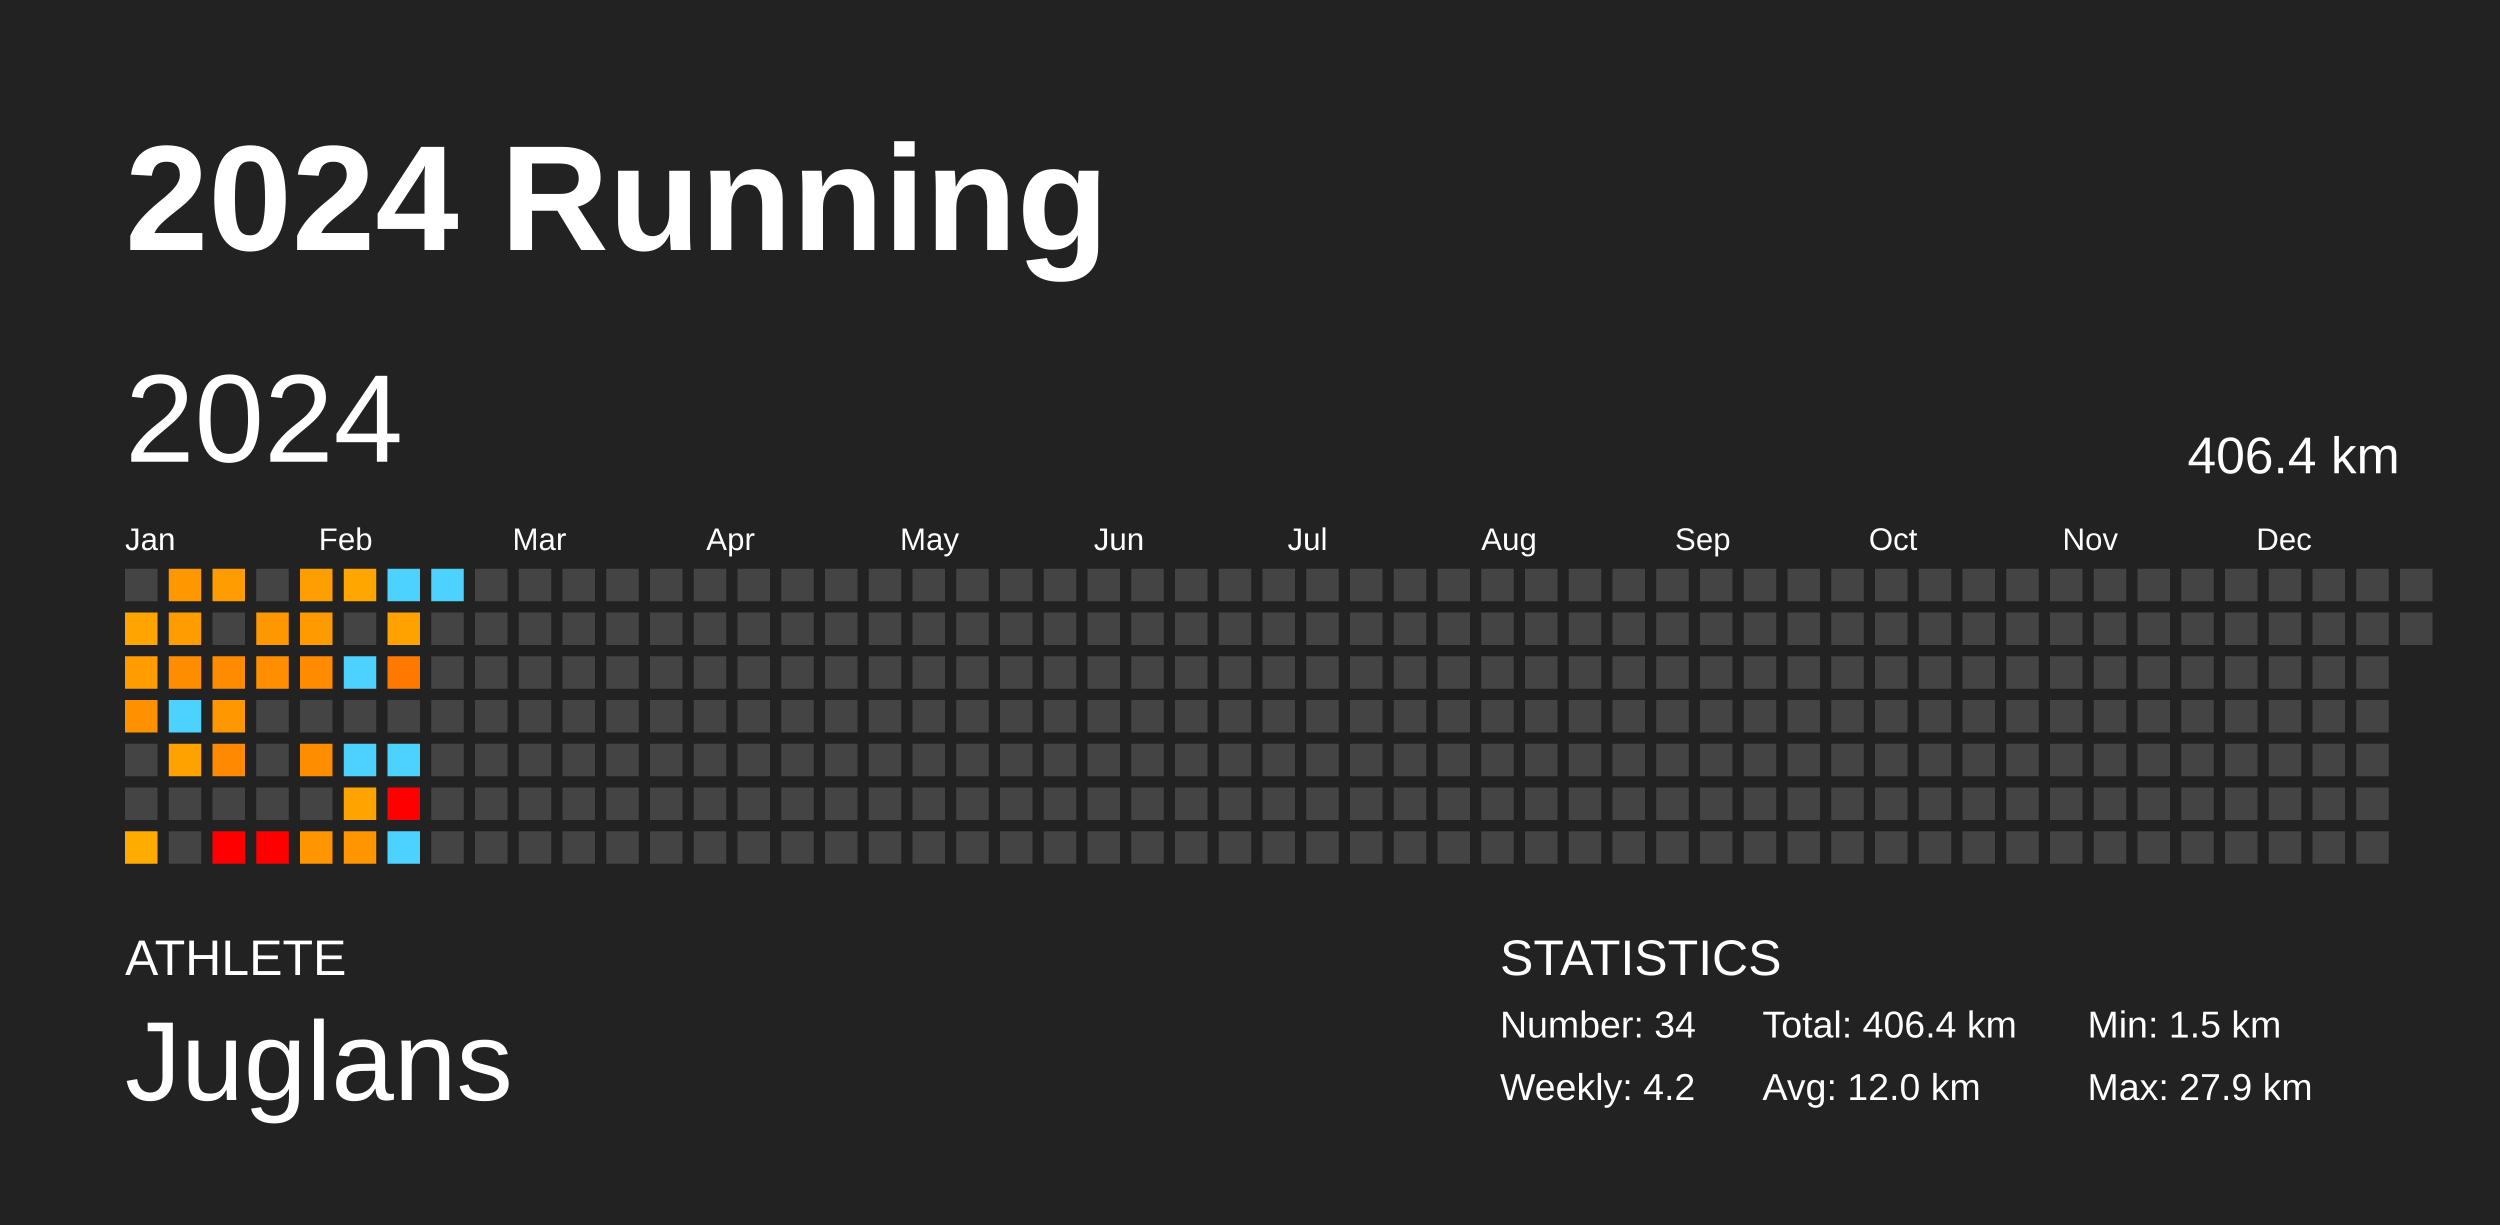
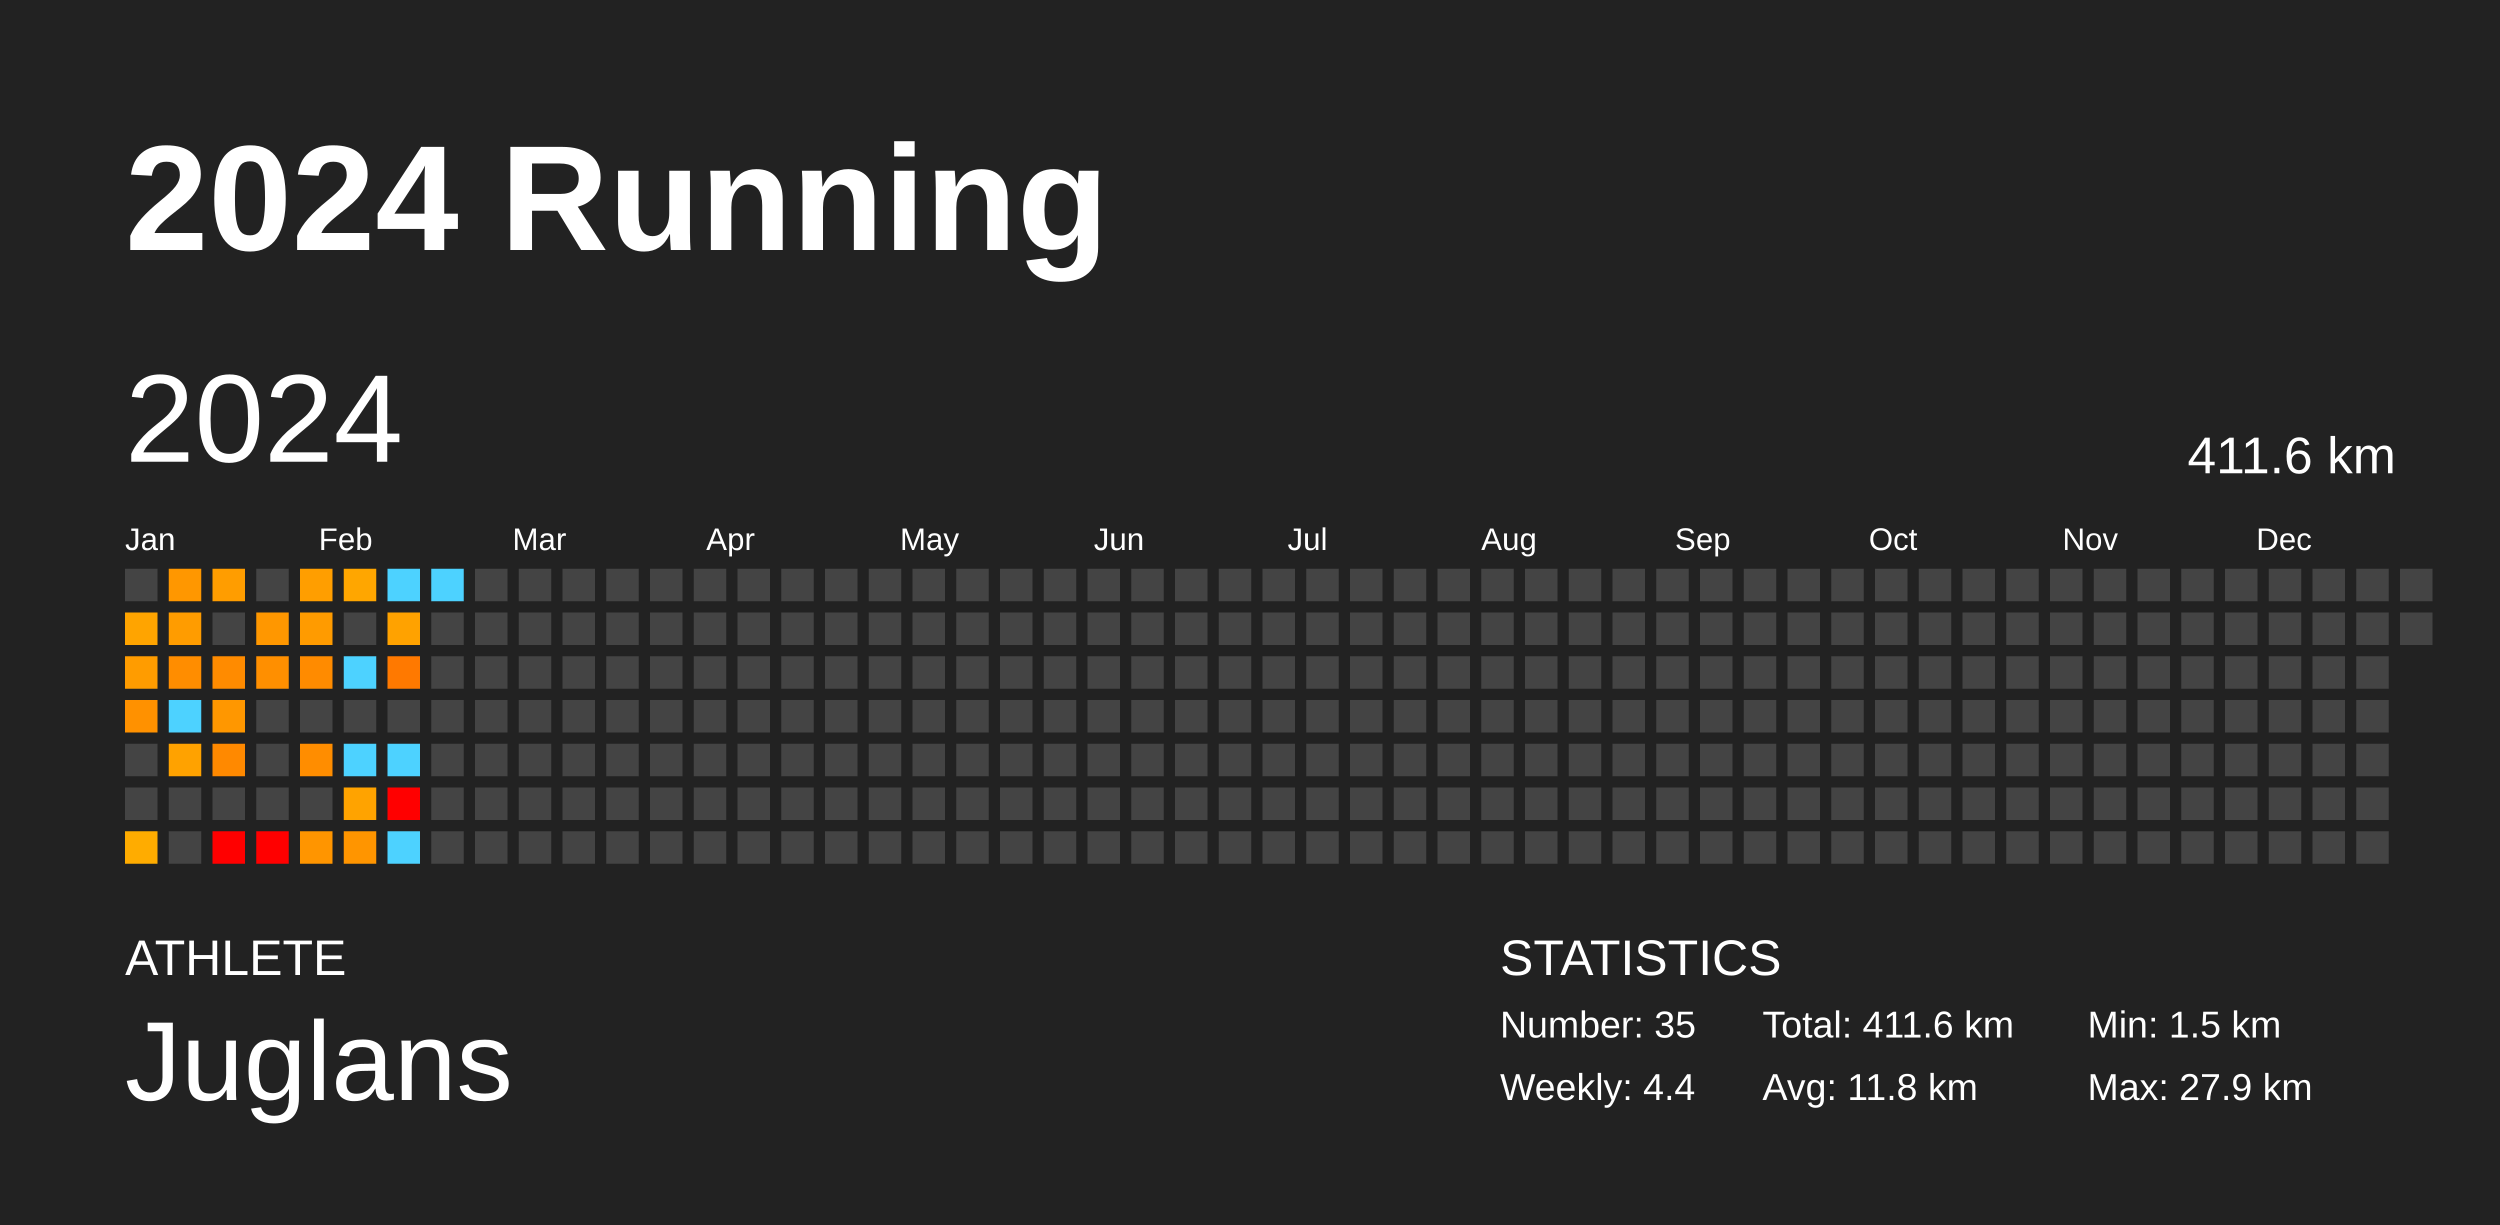
<svg xmlns="http://www.w3.org/2000/svg" baseProfile="full" height="98mm" version="1.1" viewBox="0,0,200,98" width="200mm">
  <defs />
  <rect fill="#222222" height="98" width="200" x="0" y="0" />
  <text fill="#FFFFFF" style="font-size:12px; font-family:Arial; font-weight:bold;" x="10" y="20">2024 Running</text>
  <text fill="#FFFFFF" style="font-size:4px; font-family:Arial" x="10" y="78">ATHLETE</text>
  <text fill="#FFFFFF" style="font-size:9px; font-family:Arial" x="10" y="88">Juglans</text>
  <text fill="#FFFFFF" style="font-size:4px; font-family:Arial" x="120" y="78">STATISTICS</text>
-   <text fill="#FFFFFF" style="font-size:3px; font-family:Arial" x="120" y="83">Number: 34</text>
-   <text fill="#FFFFFF" style="font-size:3px; font-family:Arial" x="120" y="88">Weekly: 4.2</text>
-   <text fill="#FFFFFF" style="font-size:3px; font-family:Arial" x="141" y="83">Total: 406.4 km</text>
-   <text fill="#FFFFFF" style="font-size:3px; font-family:Arial" x="141" y="88">Avg: 12.0 km</text>
+   <text fill="#FFFFFF" style="font-size:3px; font-family:Arial" x="120" y="83">Number: 35</text>
+   <text fill="#FFFFFF" style="font-size:3px; font-family:Arial" x="120" y="88">Weekly: 4.4</text>
+   <text fill="#FFFFFF" style="font-size:3px; font-family:Arial" x="141" y="83">Total: 411.6 km</text>
+   <text fill="#FFFFFF" style="font-size:3px; font-family:Arial" x="141" y="88">Avg: 11.8 km</text>
  <text fill="#FFFFFF" style="font-size:3px; font-family:Arial" x="167" y="83">Min: 1.5 km</text>
  <text fill="#FFFFFF" style="font-size:3px; font-family:Arial" x="167" y="88">Max: 27.9 km</text>
  <text dominant-baseline="hanging" fill="#FFFFFF" style="font-size:10.0px; font-family:Arial;" x="10" y="30">2024</text>
-   <text dominant-baseline="hanging" fill="#FFFFFF" style="font-size:4.125px; font-family:Arial;" x="175" y="35">406.4 km</text>
+   <text dominant-baseline="hanging" fill="#FFFFFF" style="font-size:4.125px; font-family:Arial;" x="175" y="35">411.6 km</text>
  <text fill="#FFFFFF" style="font-size:2.5px; font-family:Arial" x="10.0" y="44">Jan</text>
  <text fill="#FFFFFF" style="font-size:2.5px; font-family:Arial" x="25.5" y="44">Feb</text>
  <text fill="#FFFFFF" style="font-size:2.5px; font-family:Arial" x="41.0" y="44">Mar</text>
  <text fill="#FFFFFF" style="font-size:2.5px; font-family:Arial" x="56.5" y="44">Apr</text>
  <text fill="#FFFFFF" style="font-size:2.5px; font-family:Arial" x="72.0" y="44">May</text>
  <text fill="#FFFFFF" style="font-size:2.5px; font-family:Arial" x="87.5" y="44">Jun</text>
  <text fill="#FFFFFF" style="font-size:2.5px; font-family:Arial" x="103.0" y="44">Jul</text>
  <text fill="#FFFFFF" style="font-size:2.5px; font-family:Arial" x="118.5" y="44">Aug</text>
  <text fill="#FFFFFF" style="font-size:2.5px; font-family:Arial" x="134.0" y="44">Sep</text>
  <text fill="#FFFFFF" style="font-size:2.5px; font-family:Arial" x="149.5" y="44">Oct</text>
  <text fill="#FFFFFF" style="font-size:2.5px; font-family:Arial" x="165.0" y="44">Nov</text>
  <text fill="#FFFFFF" style="font-size:2.5px; font-family:Arial" x="180.5" y="44">Dec</text>
  <rect fill="#444444" height="2.6" width="2.6" x="10.0" y="45.5" />
  <rect fill="#ffa400" height="2.6" width="2.6" x="10.0" y="49.0" />
  <rect fill="#ff9c00" height="2.6" width="2.6" x="10.0" y="52.5" />
  <rect fill="#ff9100" height="2.6" width="2.6" x="10.0" y="56.0" />
  <rect fill="#444444" height="2.6" width="2.6" x="10.0" y="59.5" />
  <rect fill="#444444" height="2.6" width="2.6" x="10.0" y="63.0" />
  <rect fill="#ffac00" height="2.6" width="2.6" x="10.0" y="66.5" />
  <rect fill="#ff9700" height="2.6" width="2.6" x="13.5" y="45.5" />
  <rect fill="#ff9c00" height="2.6" width="2.6" x="13.5" y="49.0" />
  <rect fill="#ff8d00" height="2.6" width="2.6" x="13.5" y="52.5" />
  <rect fill="#4dd2ff" height="2.6" width="2.6" x="13.5" y="56.0" />
  <rect fill="#ffa200" height="2.6" width="2.6" x="13.5" y="59.5" />
  <rect fill="#444444" height="2.6" width="2.6" x="13.5" y="63.0" />
  <rect fill="#444444" height="2.6" width="2.6" x="13.5" y="66.5" />
  <rect fill="#ff9d00" height="2.6" width="2.6" x="17.0" y="45.5" />
  <rect fill="#444444" height="2.6" width="2.6" x="17.0" y="49.0" />
  <rect fill="#ff8b00" height="2.6" width="2.6" x="17.0" y="52.5" />
  <rect fill="#ff9700" height="2.6" width="2.6" x="17.0" y="56.0" />
  <rect fill="#ff8900" height="2.6" width="2.6" x="17.0" y="59.5" />
  <rect fill="#444444" height="2.6" width="2.6" x="17.0" y="63.0" />
  <rect fill="red" height="2.6" width="2.6" x="17.0" y="66.5" />
  <rect fill="#444444" height="2.6" width="2.6" x="20.5" y="45.5" />
  <rect fill="#ff9700" height="2.6" width="2.6" x="20.5" y="49.0" />
  <rect fill="#ff8f00" height="2.6" width="2.6" x="20.5" y="52.5" />
  <rect fill="#444444" height="2.6" width="2.6" x="20.5" y="56.0" />
  <rect fill="#444444" height="2.6" width="2.6" x="20.5" y="59.5" />
  <rect fill="#444444" height="2.6" width="2.6" x="20.5" y="63.0" />
  <rect fill="red" height="2.6" width="2.6" x="20.5" y="66.5" />
  <rect fill="#ff9e00" height="2.6" width="2.6" x="24.0" y="45.5" />
  <rect fill="#ff9b00" height="2.6" width="2.6" x="24.0" y="49.0" />
  <rect fill="#ff8b00" height="2.6" width="2.6" x="24.0" y="52.5" />
  <rect fill="#444444" height="2.6" width="2.6" x="24.0" y="56.0" />
  <rect fill="#ff8d00" height="2.6" width="2.6" x="24.0" y="59.5" />
  <rect fill="#444444" height="2.6" width="2.6" x="24.0" y="63.0" />
  <rect fill="#ff9500" height="2.6" width="2.6" x="24.0" y="66.5" />
  <rect fill="#ffa600" height="2.6" width="2.6" x="27.5" y="45.5" />
  <rect fill="#444444" height="2.6" width="2.6" x="27.5" y="49.0" />
  <rect fill="#4dd2ff" height="2.6" width="2.6" x="27.5" y="52.5" />
  <rect fill="#444444" height="2.6" width="2.6" x="27.5" y="56.0" />
  <rect fill="#4dd2ff" height="2.6" width="2.6" x="27.5" y="59.5" />
  <rect fill="#ffa300" height="2.6" width="2.6" x="27.5" y="63.0" />
  <rect fill="#ff9500" height="2.6" width="2.6" x="27.5" y="66.5" />
  <rect fill="#4dd2ff" height="2.6" width="2.6" x="31.0" y="45.5" />
  <rect fill="#ffa200" height="2.6" width="2.6" x="31.0" y="49.0" />
  <rect fill="#ff7900" height="2.6" width="2.6" x="31.0" y="52.5" />
  <rect fill="#444444" height="2.6" width="2.6" x="31.0" y="56.0" />
  <rect fill="#4dd2ff" height="2.6" width="2.6" x="31.0" y="59.5" />
  <rect fill="red" height="2.6" width="2.6" x="31.0" y="63.0" />
  <rect fill="#4dd2ff" height="2.6" width="2.6" x="31.0" y="66.5" />
  <rect fill="#4dd2ff" height="2.6" width="2.6" x="34.5" y="45.5" />
  <rect fill="#444444" height="2.6" width="2.6" x="34.5" y="49.0" />
  <rect fill="#444444" height="2.6" width="2.6" x="34.5" y="52.5" />
  <rect fill="#444444" height="2.6" width="2.6" x="34.5" y="56.0" />
  <rect fill="#444444" height="2.6" width="2.6" x="34.5" y="59.5" />
  <rect fill="#444444" height="2.6" width="2.6" x="34.5" y="63.0" />
  <rect fill="#444444" height="2.6" width="2.6" x="34.5" y="66.5" />
  <rect fill="#444444" height="2.6" width="2.6" x="38.0" y="45.5" />
  <rect fill="#444444" height="2.6" width="2.6" x="38.0" y="49.0" />
  <rect fill="#444444" height="2.6" width="2.6" x="38.0" y="52.5" />
  <rect fill="#444444" height="2.6" width="2.6" x="38.0" y="56.0" />
  <rect fill="#444444" height="2.6" width="2.6" x="38.0" y="59.5" />
  <rect fill="#444444" height="2.6" width="2.6" x="38.0" y="63.0" />
  <rect fill="#444444" height="2.6" width="2.6" x="38.0" y="66.5" />
  <rect fill="#444444" height="2.6" width="2.6" x="41.5" y="45.5" />
  <rect fill="#444444" height="2.6" width="2.6" x="41.5" y="49.0" />
  <rect fill="#444444" height="2.6" width="2.6" x="41.5" y="52.5" />
  <rect fill="#444444" height="2.6" width="2.6" x="41.5" y="56.0" />
  <rect fill="#444444" height="2.6" width="2.6" x="41.5" y="59.5" />
  <rect fill="#444444" height="2.6" width="2.6" x="41.5" y="63.0" />
  <rect fill="#444444" height="2.6" width="2.6" x="41.5" y="66.5" />
  <rect fill="#444444" height="2.6" width="2.6" x="45.0" y="45.5" />
  <rect fill="#444444" height="2.6" width="2.6" x="45.0" y="49.0" />
  <rect fill="#444444" height="2.6" width="2.6" x="45.0" y="52.5" />
  <rect fill="#444444" height="2.6" width="2.6" x="45.0" y="56.0" />
  <rect fill="#444444" height="2.6" width="2.6" x="45.0" y="59.5" />
  <rect fill="#444444" height="2.6" width="2.6" x="45.0" y="63.0" />
  <rect fill="#444444" height="2.6" width="2.6" x="45.0" y="66.5" />
  <rect fill="#444444" height="2.6" width="2.6" x="48.5" y="45.5" />
  <rect fill="#444444" height="2.6" width="2.6" x="48.5" y="49.0" />
  <rect fill="#444444" height="2.6" width="2.6" x="48.5" y="52.5" />
  <rect fill="#444444" height="2.6" width="2.6" x="48.5" y="56.0" />
  <rect fill="#444444" height="2.6" width="2.6" x="48.5" y="59.5" />
  <rect fill="#444444" height="2.6" width="2.6" x="48.5" y="63.0" />
  <rect fill="#444444" height="2.6" width="2.6" x="48.5" y="66.5" />
  <rect fill="#444444" height="2.6" width="2.6" x="52.0" y="45.5" />
  <rect fill="#444444" height="2.6" width="2.6" x="52.0" y="49.0" />
  <rect fill="#444444" height="2.6" width="2.6" x="52.0" y="52.5" />
  <rect fill="#444444" height="2.6" width="2.6" x="52.0" y="56.0" />
  <rect fill="#444444" height="2.6" width="2.6" x="52.0" y="59.5" />
  <rect fill="#444444" height="2.6" width="2.6" x="52.0" y="63.0" />
  <rect fill="#444444" height="2.6" width="2.6" x="52.0" y="66.5" />
  <rect fill="#444444" height="2.6" width="2.6" x="55.5" y="45.5" />
  <rect fill="#444444" height="2.6" width="2.6" x="55.5" y="49.0" />
  <rect fill="#444444" height="2.6" width="2.6" x="55.5" y="52.5" />
  <rect fill="#444444" height="2.6" width="2.6" x="55.5" y="56.0" />
  <rect fill="#444444" height="2.6" width="2.6" x="55.5" y="59.5" />
  <rect fill="#444444" height="2.6" width="2.6" x="55.5" y="63.0" />
  <rect fill="#444444" height="2.6" width="2.6" x="55.5" y="66.5" />
  <rect fill="#444444" height="2.6" width="2.6" x="59.0" y="45.5" />
  <rect fill="#444444" height="2.6" width="2.6" x="59.0" y="49.0" />
  <rect fill="#444444" height="2.6" width="2.6" x="59.0" y="52.5" />
  <rect fill="#444444" height="2.6" width="2.6" x="59.0" y="56.0" />
  <rect fill="#444444" height="2.6" width="2.6" x="59.0" y="59.5" />
  <rect fill="#444444" height="2.6" width="2.6" x="59.0" y="63.0" />
  <rect fill="#444444" height="2.6" width="2.6" x="59.0" y="66.5" />
  <rect fill="#444444" height="2.6" width="2.6" x="62.5" y="45.5" />
  <rect fill="#444444" height="2.6" width="2.6" x="62.5" y="49.0" />
  <rect fill="#444444" height="2.6" width="2.6" x="62.5" y="52.5" />
  <rect fill="#444444" height="2.6" width="2.6" x="62.5" y="56.0" />
  <rect fill="#444444" height="2.6" width="2.6" x="62.5" y="59.5" />
  <rect fill="#444444" height="2.6" width="2.6" x="62.5" y="63.0" />
  <rect fill="#444444" height="2.6" width="2.6" x="62.5" y="66.5" />
  <rect fill="#444444" height="2.6" width="2.6" x="66.0" y="45.5" />
  <rect fill="#444444" height="2.6" width="2.6" x="66.0" y="49.0" />
  <rect fill="#444444" height="2.6" width="2.6" x="66.0" y="52.5" />
  <rect fill="#444444" height="2.6" width="2.6" x="66.0" y="56.0" />
  <rect fill="#444444" height="2.6" width="2.6" x="66.0" y="59.5" />
  <rect fill="#444444" height="2.6" width="2.6" x="66.0" y="63.0" />
  <rect fill="#444444" height="2.6" width="2.6" x="66.0" y="66.5" />
  <rect fill="#444444" height="2.6" width="2.6" x="69.5" y="45.5" />
  <rect fill="#444444" height="2.6" width="2.6" x="69.5" y="49.0" />
  <rect fill="#444444" height="2.6" width="2.6" x="69.5" y="52.5" />
  <rect fill="#444444" height="2.6" width="2.6" x="69.5" y="56.0" />
  <rect fill="#444444" height="2.6" width="2.6" x="69.5" y="59.5" />
  <rect fill="#444444" height="2.6" width="2.6" x="69.5" y="63.0" />
  <rect fill="#444444" height="2.6" width="2.6" x="69.5" y="66.5" />
  <rect fill="#444444" height="2.6" width="2.6" x="73.0" y="45.5" />
  <rect fill="#444444" height="2.6" width="2.6" x="73.0" y="49.0" />
  <rect fill="#444444" height="2.6" width="2.6" x="73.0" y="52.5" />
  <rect fill="#444444" height="2.6" width="2.6" x="73.0" y="56.0" />
  <rect fill="#444444" height="2.6" width="2.6" x="73.0" y="59.5" />
  <rect fill="#444444" height="2.6" width="2.6" x="73.0" y="63.0" />
  <rect fill="#444444" height="2.6" width="2.6" x="73.0" y="66.5" />
  <rect fill="#444444" height="2.6" width="2.6" x="76.5" y="45.5" />
  <rect fill="#444444" height="2.6" width="2.6" x="76.5" y="49.0" />
  <rect fill="#444444" height="2.6" width="2.6" x="76.5" y="52.5" />
  <rect fill="#444444" height="2.6" width="2.6" x="76.5" y="56.0" />
  <rect fill="#444444" height="2.6" width="2.6" x="76.5" y="59.5" />
  <rect fill="#444444" height="2.6" width="2.6" x="76.5" y="63.0" />
  <rect fill="#444444" height="2.6" width="2.6" x="76.5" y="66.5" />
  <rect fill="#444444" height="2.6" width="2.6" x="80.0" y="45.5" />
  <rect fill="#444444" height="2.6" width="2.6" x="80.0" y="49.0" />
  <rect fill="#444444" height="2.6" width="2.6" x="80.0" y="52.5" />
  <rect fill="#444444" height="2.6" width="2.6" x="80.0" y="56.0" />
  <rect fill="#444444" height="2.6" width="2.6" x="80.0" y="59.5" />
  <rect fill="#444444" height="2.6" width="2.6" x="80.0" y="63.0" />
  <rect fill="#444444" height="2.6" width="2.6" x="80.0" y="66.5" />
  <rect fill="#444444" height="2.6" width="2.6" x="83.5" y="45.5" />
  <rect fill="#444444" height="2.6" width="2.6" x="83.5" y="49.0" />
  <rect fill="#444444" height="2.6" width="2.6" x="83.5" y="52.5" />
  <rect fill="#444444" height="2.6" width="2.6" x="83.5" y="56.0" />
  <rect fill="#444444" height="2.6" width="2.6" x="83.5" y="59.5" />
  <rect fill="#444444" height="2.6" width="2.6" x="83.5" y="63.0" />
  <rect fill="#444444" height="2.6" width="2.6" x="83.5" y="66.5" />
  <rect fill="#444444" height="2.6" width="2.6" x="87.0" y="45.5" />
  <rect fill="#444444" height="2.6" width="2.6" x="87.0" y="49.0" />
  <rect fill="#444444" height="2.6" width="2.6" x="87.0" y="52.5" />
  <rect fill="#444444" height="2.6" width="2.6" x="87.0" y="56.0" />
  <rect fill="#444444" height="2.6" width="2.6" x="87.0" y="59.5" />
  <rect fill="#444444" height="2.6" width="2.6" x="87.0" y="63.0" />
  <rect fill="#444444" height="2.6" width="2.6" x="87.0" y="66.5" />
  <rect fill="#444444" height="2.6" width="2.6" x="90.5" y="45.5" />
  <rect fill="#444444" height="2.6" width="2.6" x="90.5" y="49.0" />
  <rect fill="#444444" height="2.6" width="2.6" x="90.5" y="52.5" />
  <rect fill="#444444" height="2.6" width="2.6" x="90.5" y="56.0" />
  <rect fill="#444444" height="2.6" width="2.6" x="90.5" y="59.5" />
  <rect fill="#444444" height="2.6" width="2.6" x="90.5" y="63.0" />
  <rect fill="#444444" height="2.6" width="2.6" x="90.5" y="66.5" />
  <rect fill="#444444" height="2.6" width="2.6" x="94.0" y="45.5" />
  <rect fill="#444444" height="2.6" width="2.6" x="94.0" y="49.0" />
  <rect fill="#444444" height="2.6" width="2.6" x="94.0" y="52.5" />
  <rect fill="#444444" height="2.6" width="2.6" x="94.0" y="56.0" />
  <rect fill="#444444" height="2.6" width="2.6" x="94.0" y="59.5" />
  <rect fill="#444444" height="2.6" width="2.6" x="94.0" y="63.0" />
  <rect fill="#444444" height="2.6" width="2.6" x="94.0" y="66.5" />
  <rect fill="#444444" height="2.6" width="2.6" x="97.5" y="45.5" />
  <rect fill="#444444" height="2.6" width="2.6" x="97.5" y="49.0" />
  <rect fill="#444444" height="2.6" width="2.6" x="97.5" y="52.5" />
  <rect fill="#444444" height="2.6" width="2.6" x="97.5" y="56.0" />
  <rect fill="#444444" height="2.6" width="2.6" x="97.5" y="59.5" />
  <rect fill="#444444" height="2.6" width="2.6" x="97.5" y="63.0" />
  <rect fill="#444444" height="2.6" width="2.6" x="97.5" y="66.5" />
  <rect fill="#444444" height="2.6" width="2.6" x="101.0" y="45.5" />
  <rect fill="#444444" height="2.6" width="2.6" x="101.0" y="49.0" />
  <rect fill="#444444" height="2.6" width="2.6" x="101.0" y="52.5" />
  <rect fill="#444444" height="2.6" width="2.6" x="101.0" y="56.0" />
  <rect fill="#444444" height="2.6" width="2.6" x="101.0" y="59.5" />
  <rect fill="#444444" height="2.6" width="2.6" x="101.0" y="63.0" />
  <rect fill="#444444" height="2.6" width="2.6" x="101.0" y="66.5" />
  <rect fill="#444444" height="2.6" width="2.6" x="104.5" y="45.5" />
  <rect fill="#444444" height="2.6" width="2.6" x="104.5" y="49.0" />
  <rect fill="#444444" height="2.6" width="2.6" x="104.5" y="52.5" />
  <rect fill="#444444" height="2.6" width="2.6" x="104.5" y="56.0" />
  <rect fill="#444444" height="2.6" width="2.6" x="104.5" y="59.5" />
  <rect fill="#444444" height="2.6" width="2.6" x="104.5" y="63.0" />
  <rect fill="#444444" height="2.6" width="2.6" x="104.5" y="66.5" />
  <rect fill="#444444" height="2.6" width="2.6" x="108.0" y="45.5" />
  <rect fill="#444444" height="2.6" width="2.6" x="108.0" y="49.0" />
  <rect fill="#444444" height="2.6" width="2.6" x="108.0" y="52.5" />
  <rect fill="#444444" height="2.6" width="2.6" x="108.0" y="56.0" />
  <rect fill="#444444" height="2.6" width="2.6" x="108.0" y="59.5" />
  <rect fill="#444444" height="2.6" width="2.6" x="108.0" y="63.0" />
  <rect fill="#444444" height="2.6" width="2.6" x="108.0" y="66.5" />
  <rect fill="#444444" height="2.6" width="2.6" x="111.5" y="45.5" />
  <rect fill="#444444" height="2.6" width="2.6" x="111.5" y="49.0" />
  <rect fill="#444444" height="2.6" width="2.6" x="111.5" y="52.5" />
  <rect fill="#444444" height="2.6" width="2.6" x="111.5" y="56.0" />
  <rect fill="#444444" height="2.6" width="2.6" x="111.5" y="59.5" />
  <rect fill="#444444" height="2.6" width="2.6" x="111.5" y="63.0" />
  <rect fill="#444444" height="2.6" width="2.6" x="111.5" y="66.5" />
  <rect fill="#444444" height="2.6" width="2.6" x="115.0" y="45.5" />
  <rect fill="#444444" height="2.6" width="2.6" x="115.0" y="49.0" />
  <rect fill="#444444" height="2.6" width="2.6" x="115.0" y="52.5" />
  <rect fill="#444444" height="2.6" width="2.6" x="115.0" y="56.0" />
  <rect fill="#444444" height="2.6" width="2.6" x="115.0" y="59.5" />
  <rect fill="#444444" height="2.6" width="2.6" x="115.0" y="63.0" />
  <rect fill="#444444" height="2.6" width="2.6" x="115.0" y="66.5" />
  <rect fill="#444444" height="2.6" width="2.6" x="118.5" y="45.5" />
  <rect fill="#444444" height="2.6" width="2.6" x="118.5" y="49.0" />
  <rect fill="#444444" height="2.6" width="2.6" x="118.5" y="52.5" />
  <rect fill="#444444" height="2.6" width="2.6" x="118.5" y="56.0" />
  <rect fill="#444444" height="2.6" width="2.6" x="118.5" y="59.5" />
  <rect fill="#444444" height="2.6" width="2.6" x="118.5" y="63.0" />
  <rect fill="#444444" height="2.6" width="2.6" x="118.5" y="66.5" />
  <rect fill="#444444" height="2.6" width="2.6" x="122.0" y="45.5" />
  <rect fill="#444444" height="2.6" width="2.6" x="122.0" y="49.0" />
  <rect fill="#444444" height="2.6" width="2.6" x="122.0" y="52.5" />
  <rect fill="#444444" height="2.6" width="2.6" x="122.0" y="56.0" />
  <rect fill="#444444" height="2.6" width="2.6" x="122.0" y="59.5" />
  <rect fill="#444444" height="2.6" width="2.6" x="122.0" y="63.0" />
  <rect fill="#444444" height="2.6" width="2.6" x="122.0" y="66.5" />
  <rect fill="#444444" height="2.6" width="2.6" x="125.5" y="45.5" />
  <rect fill="#444444" height="2.6" width="2.6" x="125.5" y="49.0" />
  <rect fill="#444444" height="2.6" width="2.6" x="125.5" y="52.5" />
  <rect fill="#444444" height="2.6" width="2.6" x="125.5" y="56.0" />
  <rect fill="#444444" height="2.6" width="2.6" x="125.5" y="59.5" />
  <rect fill="#444444" height="2.6" width="2.6" x="125.5" y="63.0" />
  <rect fill="#444444" height="2.6" width="2.6" x="125.5" y="66.5" />
  <rect fill="#444444" height="2.6" width="2.6" x="129.0" y="45.5" />
  <rect fill="#444444" height="2.6" width="2.6" x="129.0" y="49.0" />
  <rect fill="#444444" height="2.6" width="2.6" x="129.0" y="52.5" />
  <rect fill="#444444" height="2.6" width="2.6" x="129.0" y="56.0" />
  <rect fill="#444444" height="2.6" width="2.6" x="129.0" y="59.5" />
  <rect fill="#444444" height="2.6" width="2.6" x="129.0" y="63.0" />
  <rect fill="#444444" height="2.6" width="2.6" x="129.0" y="66.5" />
  <rect fill="#444444" height="2.6" width="2.6" x="132.5" y="45.5" />
  <rect fill="#444444" height="2.6" width="2.6" x="132.5" y="49.0" />
  <rect fill="#444444" height="2.6" width="2.6" x="132.5" y="52.5" />
  <rect fill="#444444" height="2.6" width="2.6" x="132.5" y="56.0" />
  <rect fill="#444444" height="2.6" width="2.6" x="132.5" y="59.5" />
  <rect fill="#444444" height="2.6" width="2.6" x="132.5" y="63.0" />
  <rect fill="#444444" height="2.6" width="2.6" x="132.5" y="66.5" />
  <rect fill="#444444" height="2.6" width="2.6" x="136.0" y="45.5" />
  <rect fill="#444444" height="2.6" width="2.6" x="136.0" y="49.0" />
  <rect fill="#444444" height="2.6" width="2.6" x="136.0" y="52.5" />
  <rect fill="#444444" height="2.6" width="2.6" x="136.0" y="56.0" />
  <rect fill="#444444" height="2.6" width="2.6" x="136.0" y="59.5" />
  <rect fill="#444444" height="2.6" width="2.6" x="136.0" y="63.0" />
  <rect fill="#444444" height="2.6" width="2.6" x="136.0" y="66.5" />
  <rect fill="#444444" height="2.6" width="2.6" x="139.5" y="45.5" />
  <rect fill="#444444" height="2.6" width="2.6" x="139.5" y="49.0" />
  <rect fill="#444444" height="2.6" width="2.6" x="139.5" y="52.5" />
  <rect fill="#444444" height="2.6" width="2.6" x="139.5" y="56.0" />
  <rect fill="#444444" height="2.6" width="2.6" x="139.5" y="59.5" />
  <rect fill="#444444" height="2.6" width="2.6" x="139.5" y="63.0" />
  <rect fill="#444444" height="2.6" width="2.6" x="139.5" y="66.5" />
  <rect fill="#444444" height="2.6" width="2.6" x="143.0" y="45.5" />
  <rect fill="#444444" height="2.6" width="2.6" x="143.0" y="49.0" />
  <rect fill="#444444" height="2.6" width="2.6" x="143.0" y="52.5" />
  <rect fill="#444444" height="2.6" width="2.6" x="143.0" y="56.0" />
  <rect fill="#444444" height="2.6" width="2.6" x="143.0" y="59.5" />
  <rect fill="#444444" height="2.6" width="2.6" x="143.0" y="63.0" />
  <rect fill="#444444" height="2.6" width="2.6" x="143.0" y="66.5" />
  <rect fill="#444444" height="2.6" width="2.6" x="146.5" y="45.5" />
  <rect fill="#444444" height="2.6" width="2.6" x="146.5" y="49.0" />
  <rect fill="#444444" height="2.6" width="2.6" x="146.5" y="52.5" />
  <rect fill="#444444" height="2.6" width="2.6" x="146.5" y="56.0" />
  <rect fill="#444444" height="2.6" width="2.6" x="146.5" y="59.5" />
  <rect fill="#444444" height="2.6" width="2.6" x="146.5" y="63.0" />
  <rect fill="#444444" height="2.6" width="2.6" x="146.5" y="66.5" />
  <rect fill="#444444" height="2.6" width="2.6" x="150.0" y="45.5" />
  <rect fill="#444444" height="2.6" width="2.6" x="150.0" y="49.0" />
  <rect fill="#444444" height="2.6" width="2.6" x="150.0" y="52.5" />
  <rect fill="#444444" height="2.6" width="2.6" x="150.0" y="56.0" />
  <rect fill="#444444" height="2.6" width="2.6" x="150.0" y="59.5" />
  <rect fill="#444444" height="2.6" width="2.6" x="150.0" y="63.0" />
  <rect fill="#444444" height="2.6" width="2.6" x="150.0" y="66.5" />
  <rect fill="#444444" height="2.6" width="2.6" x="153.5" y="45.5" />
  <rect fill="#444444" height="2.6" width="2.6" x="153.5" y="49.0" />
  <rect fill="#444444" height="2.6" width="2.6" x="153.5" y="52.5" />
  <rect fill="#444444" height="2.6" width="2.6" x="153.5" y="56.0" />
  <rect fill="#444444" height="2.6" width="2.6" x="153.5" y="59.5" />
  <rect fill="#444444" height="2.6" width="2.6" x="153.5" y="63.0" />
  <rect fill="#444444" height="2.6" width="2.6" x="153.5" y="66.5" />
  <rect fill="#444444" height="2.6" width="2.6" x="157.0" y="45.5" />
  <rect fill="#444444" height="2.6" width="2.6" x="157.0" y="49.0" />
  <rect fill="#444444" height="2.6" width="2.6" x="157.0" y="52.5" />
  <rect fill="#444444" height="2.6" width="2.6" x="157.0" y="56.0" />
  <rect fill="#444444" height="2.6" width="2.6" x="157.0" y="59.5" />
  <rect fill="#444444" height="2.6" width="2.6" x="157.0" y="63.0" />
  <rect fill="#444444" height="2.6" width="2.6" x="157.0" y="66.5" />
  <rect fill="#444444" height="2.6" width="2.6" x="160.5" y="45.5" />
  <rect fill="#444444" height="2.6" width="2.6" x="160.5" y="49.0" />
  <rect fill="#444444" height="2.6" width="2.6" x="160.5" y="52.5" />
  <rect fill="#444444" height="2.6" width="2.6" x="160.5" y="56.0" />
  <rect fill="#444444" height="2.6" width="2.6" x="160.5" y="59.5" />
  <rect fill="#444444" height="2.6" width="2.6" x="160.5" y="63.0" />
  <rect fill="#444444" height="2.6" width="2.6" x="160.5" y="66.5" />
  <rect fill="#444444" height="2.6" width="2.6" x="164.0" y="45.5" />
  <rect fill="#444444" height="2.6" width="2.6" x="164.0" y="49.0" />
  <rect fill="#444444" height="2.6" width="2.6" x="164.0" y="52.5" />
  <rect fill="#444444" height="2.6" width="2.6" x="164.0" y="56.0" />
  <rect fill="#444444" height="2.6" width="2.6" x="164.0" y="59.5" />
  <rect fill="#444444" height="2.6" width="2.6" x="164.0" y="63.0" />
  <rect fill="#444444" height="2.6" width="2.6" x="164.0" y="66.5" />
  <rect fill="#444444" height="2.6" width="2.6" x="167.5" y="45.5" />
  <rect fill="#444444" height="2.6" width="2.6" x="167.5" y="49.0" />
  <rect fill="#444444" height="2.6" width="2.6" x="167.5" y="52.5" />
  <rect fill="#444444" height="2.6" width="2.6" x="167.5" y="56.0" />
  <rect fill="#444444" height="2.6" width="2.6" x="167.5" y="59.5" />
  <rect fill="#444444" height="2.6" width="2.6" x="167.5" y="63.0" />
  <rect fill="#444444" height="2.6" width="2.6" x="167.5" y="66.5" />
  <rect fill="#444444" height="2.6" width="2.6" x="171.0" y="45.5" />
  <rect fill="#444444" height="2.6" width="2.6" x="171.0" y="49.0" />
  <rect fill="#444444" height="2.6" width="2.6" x="171.0" y="52.5" />
  <rect fill="#444444" height="2.6" width="2.6" x="171.0" y="56.0" />
  <rect fill="#444444" height="2.6" width="2.6" x="171.0" y="59.5" />
  <rect fill="#444444" height="2.6" width="2.6" x="171.0" y="63.0" />
  <rect fill="#444444" height="2.6" width="2.6" x="171.0" y="66.5" />
  <rect fill="#444444" height="2.6" width="2.6" x="174.5" y="45.5" />
  <rect fill="#444444" height="2.6" width="2.6" x="174.5" y="49.0" />
  <rect fill="#444444" height="2.6" width="2.6" x="174.5" y="52.5" />
  <rect fill="#444444" height="2.6" width="2.6" x="174.5" y="56.0" />
  <rect fill="#444444" height="2.6" width="2.6" x="174.5" y="59.5" />
  <rect fill="#444444" height="2.6" width="2.6" x="174.5" y="63.0" />
  <rect fill="#444444" height="2.6" width="2.6" x="174.5" y="66.5" />
  <rect fill="#444444" height="2.6" width="2.6" x="178.0" y="45.5" />
  <rect fill="#444444" height="2.6" width="2.6" x="178.0" y="49.0" />
  <rect fill="#444444" height="2.6" width="2.6" x="178.0" y="52.5" />
  <rect fill="#444444" height="2.6" width="2.6" x="178.0" y="56.0" />
  <rect fill="#444444" height="2.6" width="2.6" x="178.0" y="59.5" />
  <rect fill="#444444" height="2.6" width="2.6" x="178.0" y="63.0" />
  <rect fill="#444444" height="2.6" width="2.6" x="178.0" y="66.5" />
  <rect fill="#444444" height="2.6" width="2.6" x="181.5" y="45.5" />
  <rect fill="#444444" height="2.6" width="2.6" x="181.5" y="49.0" />
  <rect fill="#444444" height="2.6" width="2.6" x="181.5" y="52.5" />
  <rect fill="#444444" height="2.6" width="2.6" x="181.5" y="56.0" />
  <rect fill="#444444" height="2.6" width="2.6" x="181.5" y="59.5" />
  <rect fill="#444444" height="2.6" width="2.6" x="181.5" y="63.0" />
  <rect fill="#444444" height="2.6" width="2.6" x="181.5" y="66.5" />
  <rect fill="#444444" height="2.6" width="2.6" x="185.0" y="45.5" />
  <rect fill="#444444" height="2.6" width="2.6" x="185.0" y="49.0" />
  <rect fill="#444444" height="2.6" width="2.6" x="185.0" y="52.5" />
  <rect fill="#444444" height="2.6" width="2.6" x="185.0" y="56.0" />
  <rect fill="#444444" height="2.6" width="2.6" x="185.0" y="59.5" />
  <rect fill="#444444" height="2.6" width="2.6" x="185.0" y="63.0" />
  <rect fill="#444444" height="2.6" width="2.6" x="185.0" y="66.5" />
  <rect fill="#444444" height="2.6" width="2.6" x="188.5" y="45.5" />
  <rect fill="#444444" height="2.6" width="2.6" x="188.5" y="49.0" />
  <rect fill="#444444" height="2.6" width="2.6" x="188.5" y="52.5" />
  <rect fill="#444444" height="2.6" width="2.6" x="188.5" y="56.0" />
  <rect fill="#444444" height="2.6" width="2.6" x="188.5" y="59.5" />
  <rect fill="#444444" height="2.6" width="2.6" x="188.5" y="63.0" />
  <rect fill="#444444" height="2.6" width="2.6" x="188.5" y="66.5" />
  <rect fill="#444444" height="2.6" width="2.6" x="192.0" y="45.5" />
  <rect fill="#444444" height="2.6" width="2.6" x="192.0" y="49.0" />
</svg>
